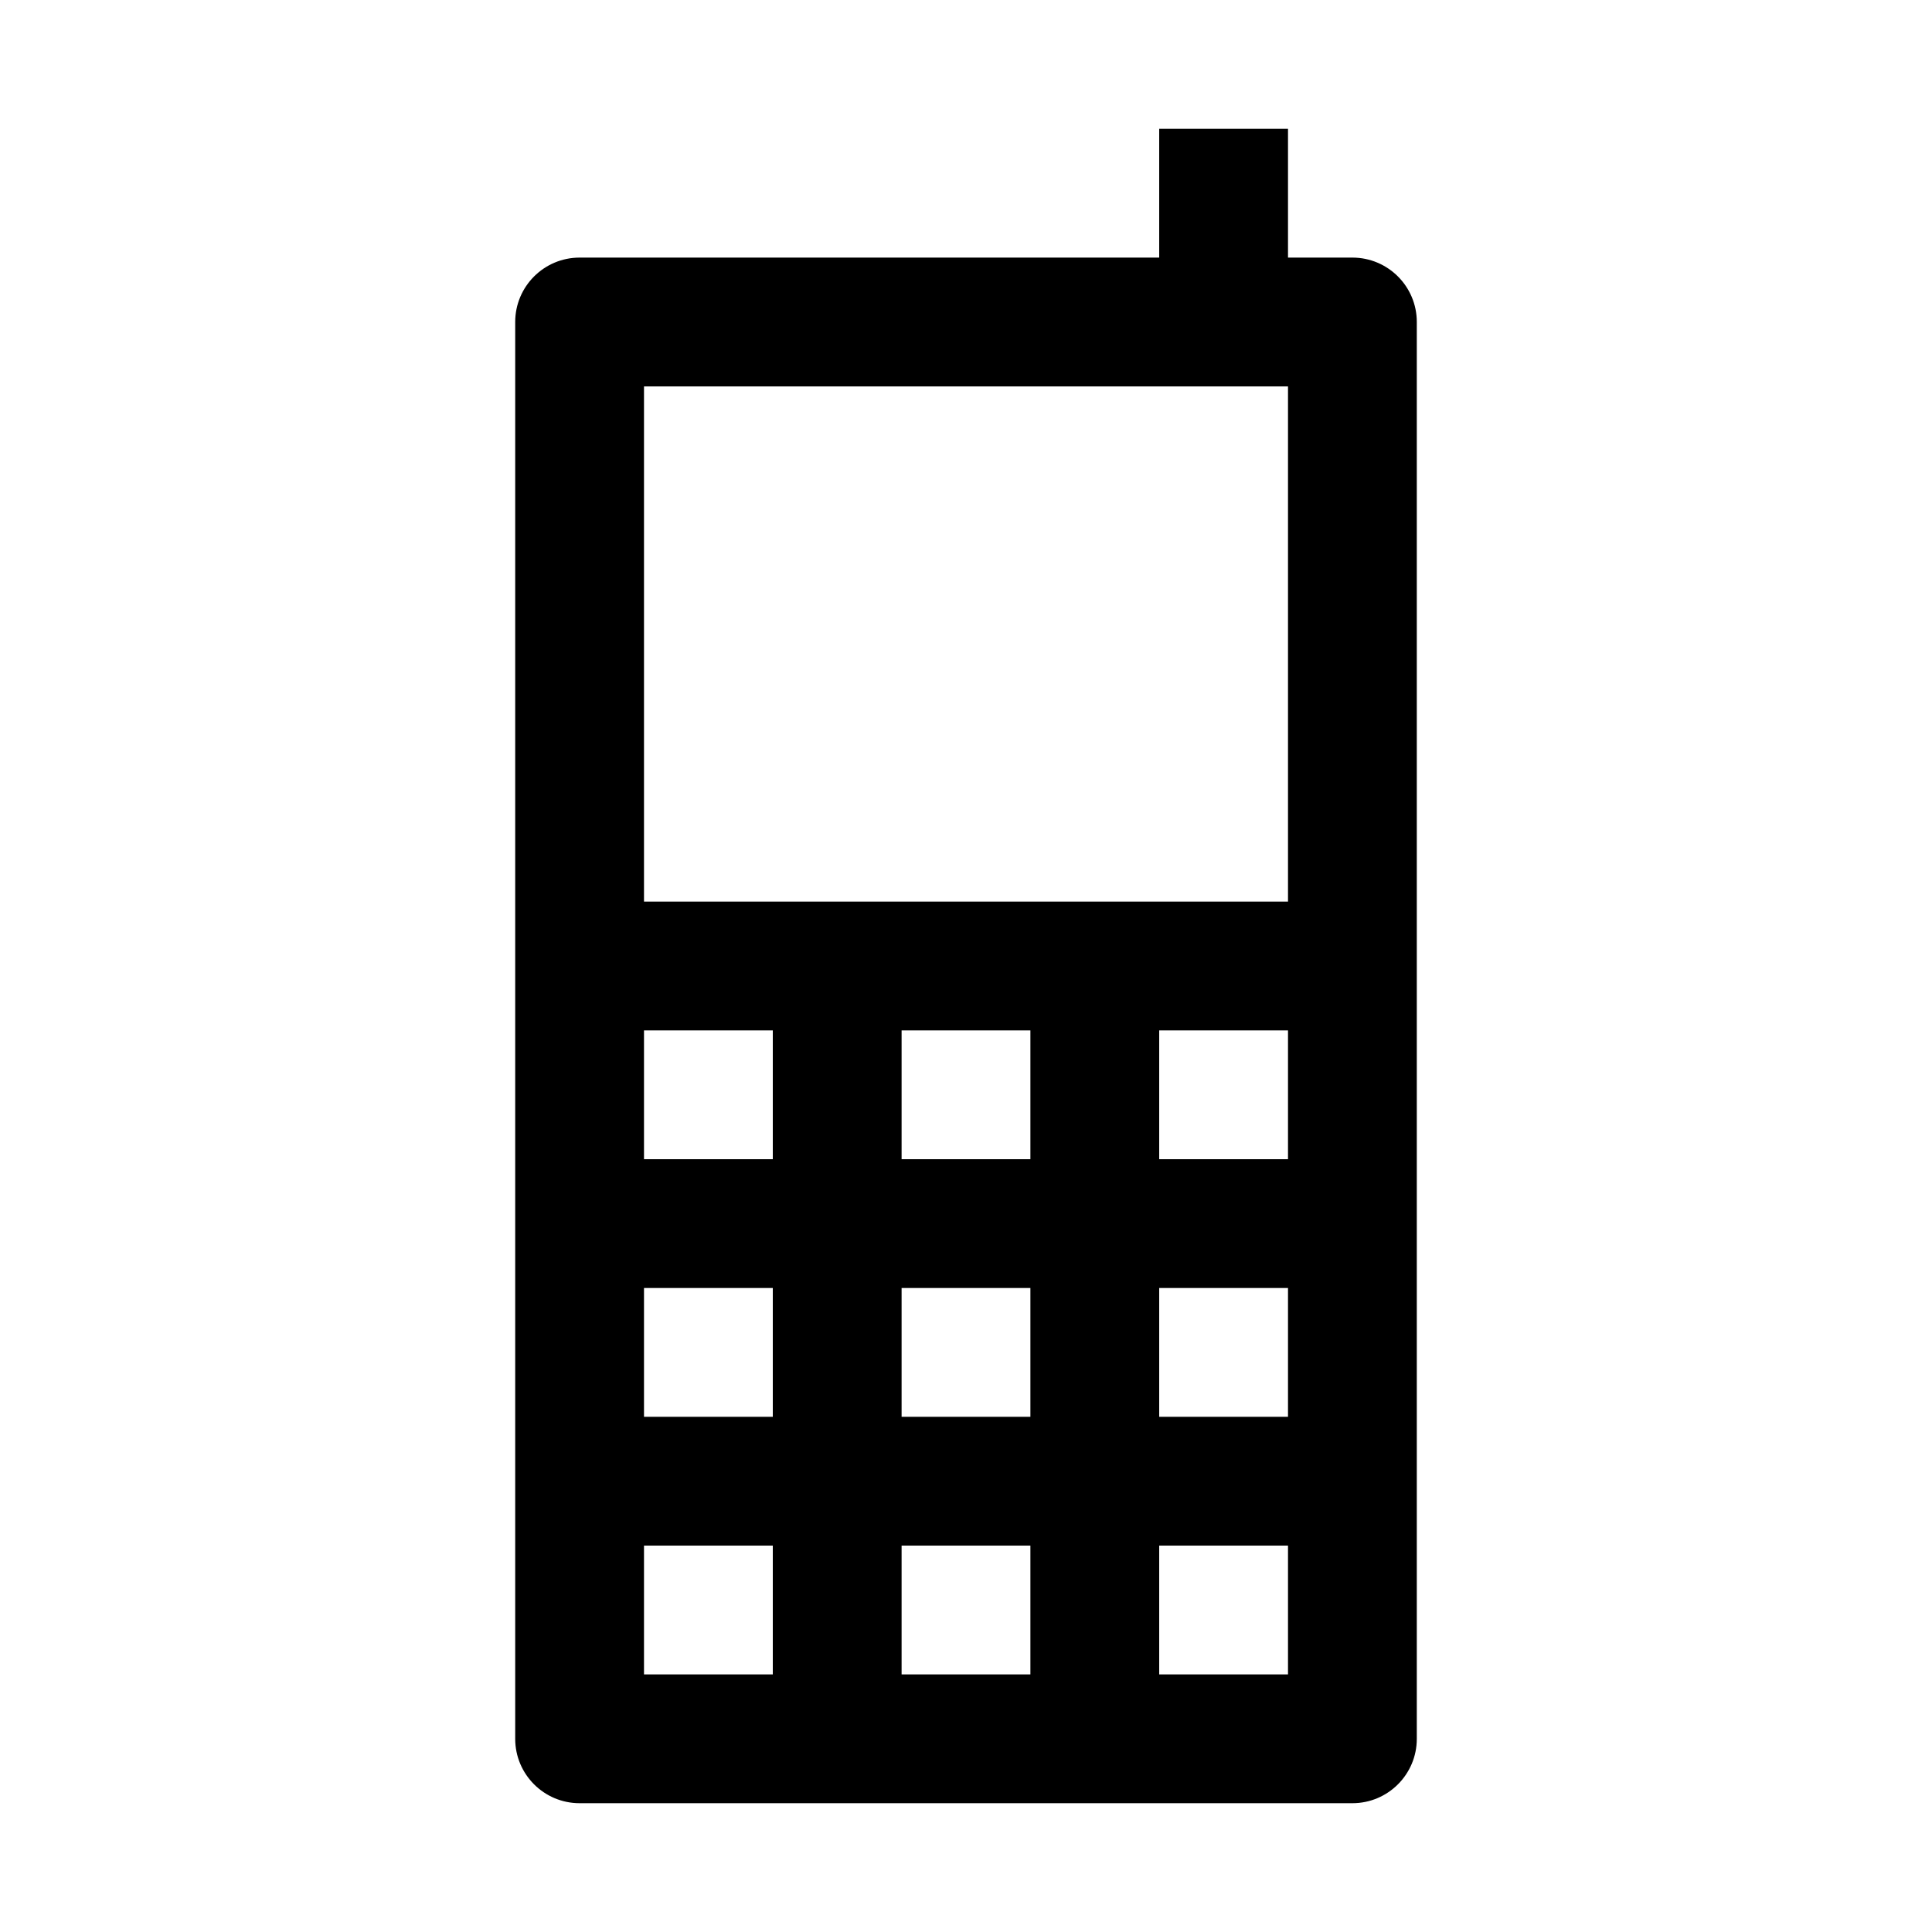
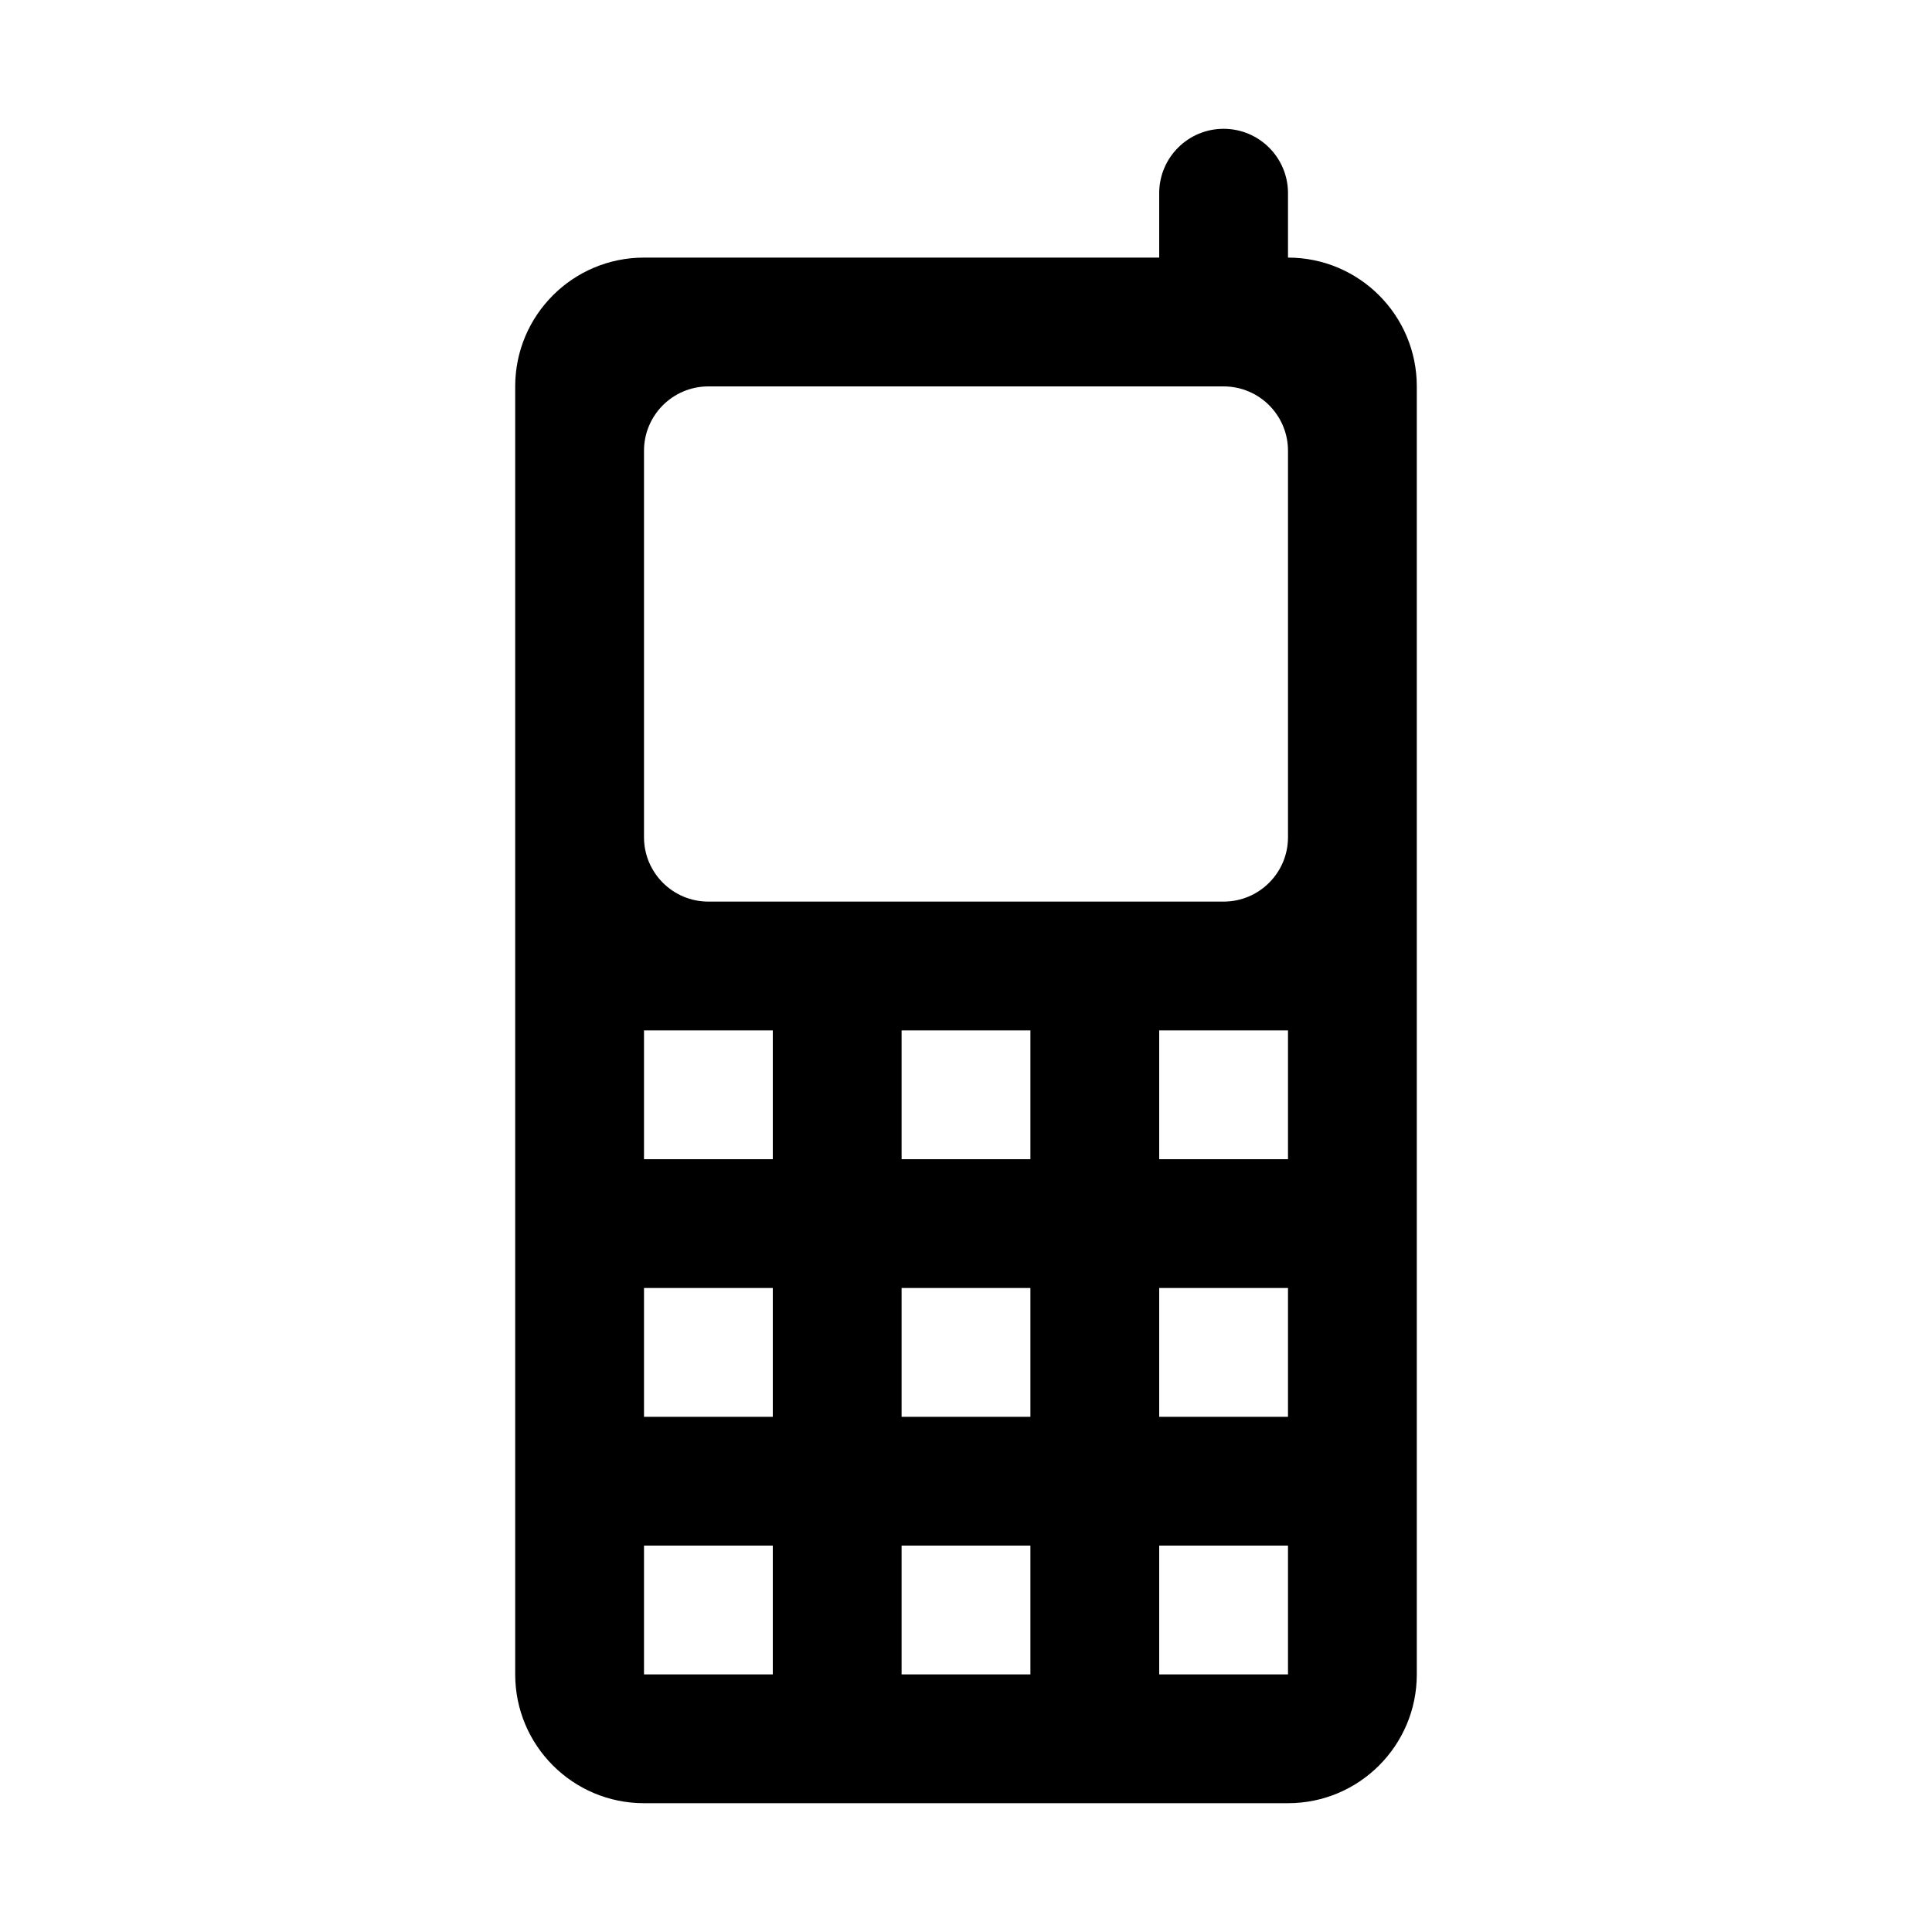
- <svg xmlns="http://www.w3.org/2000/svg" width="15" height="15" viewBox="0 0 15 15">
-   <g id="Layer_7" data-name="Layer 7">
-     <path d="M10.5,2H10V1H9V2H4.5a.5.5,0,0,0-.5.5v11a.5.5,0,0,0,.5.5h6a.5.5,0,0,0,.5-.5V2.5A.5.5,0,0,0,10.5,2ZM6,13H5V12H6Zm0-2H5V10H6ZM6,9H5V8H6Zm2,4H7V12H8Zm0-2H7V10H8ZM8,9H7V8H8Zm2,4H9V12h1Zm0-2H9V10h1Zm0-2H9V8h1Zm0-2H5V3h5Z" />
-   </g>
+ <svg xmlns="http://www.w3.org/2000/svg" id="Layer_1" data-name="Layer 1" width="15" height="15" viewBox="0 0 15 15">
+   <path d="M10,2h0V1.5a.5.5,0,0,0-1,0V2H5A1,1,0,0,0,4,3V13a1,1,0,0,0,1,1h5a1,1,0,0,0,1-1V3A1,1,0,0,0,10,2ZM6,13H5V12H6Zm0-2H5V10H6ZM6,9H5V8H6Zm2,4H7V12H8Zm0-2H7V10H8ZM8,9H7V8H8Zm2,4H9V12h1Zm0-2H9V10h1Zm0-2H9V8h1Zm0-2.5a.5.5,0,0,1-.5.5h-4A.5.5,0,0,1,5,6.5v-3A.5.5,0,0,1,5.5,3h4a.5.5,0,0,1,.5.5Z" />
</svg>
